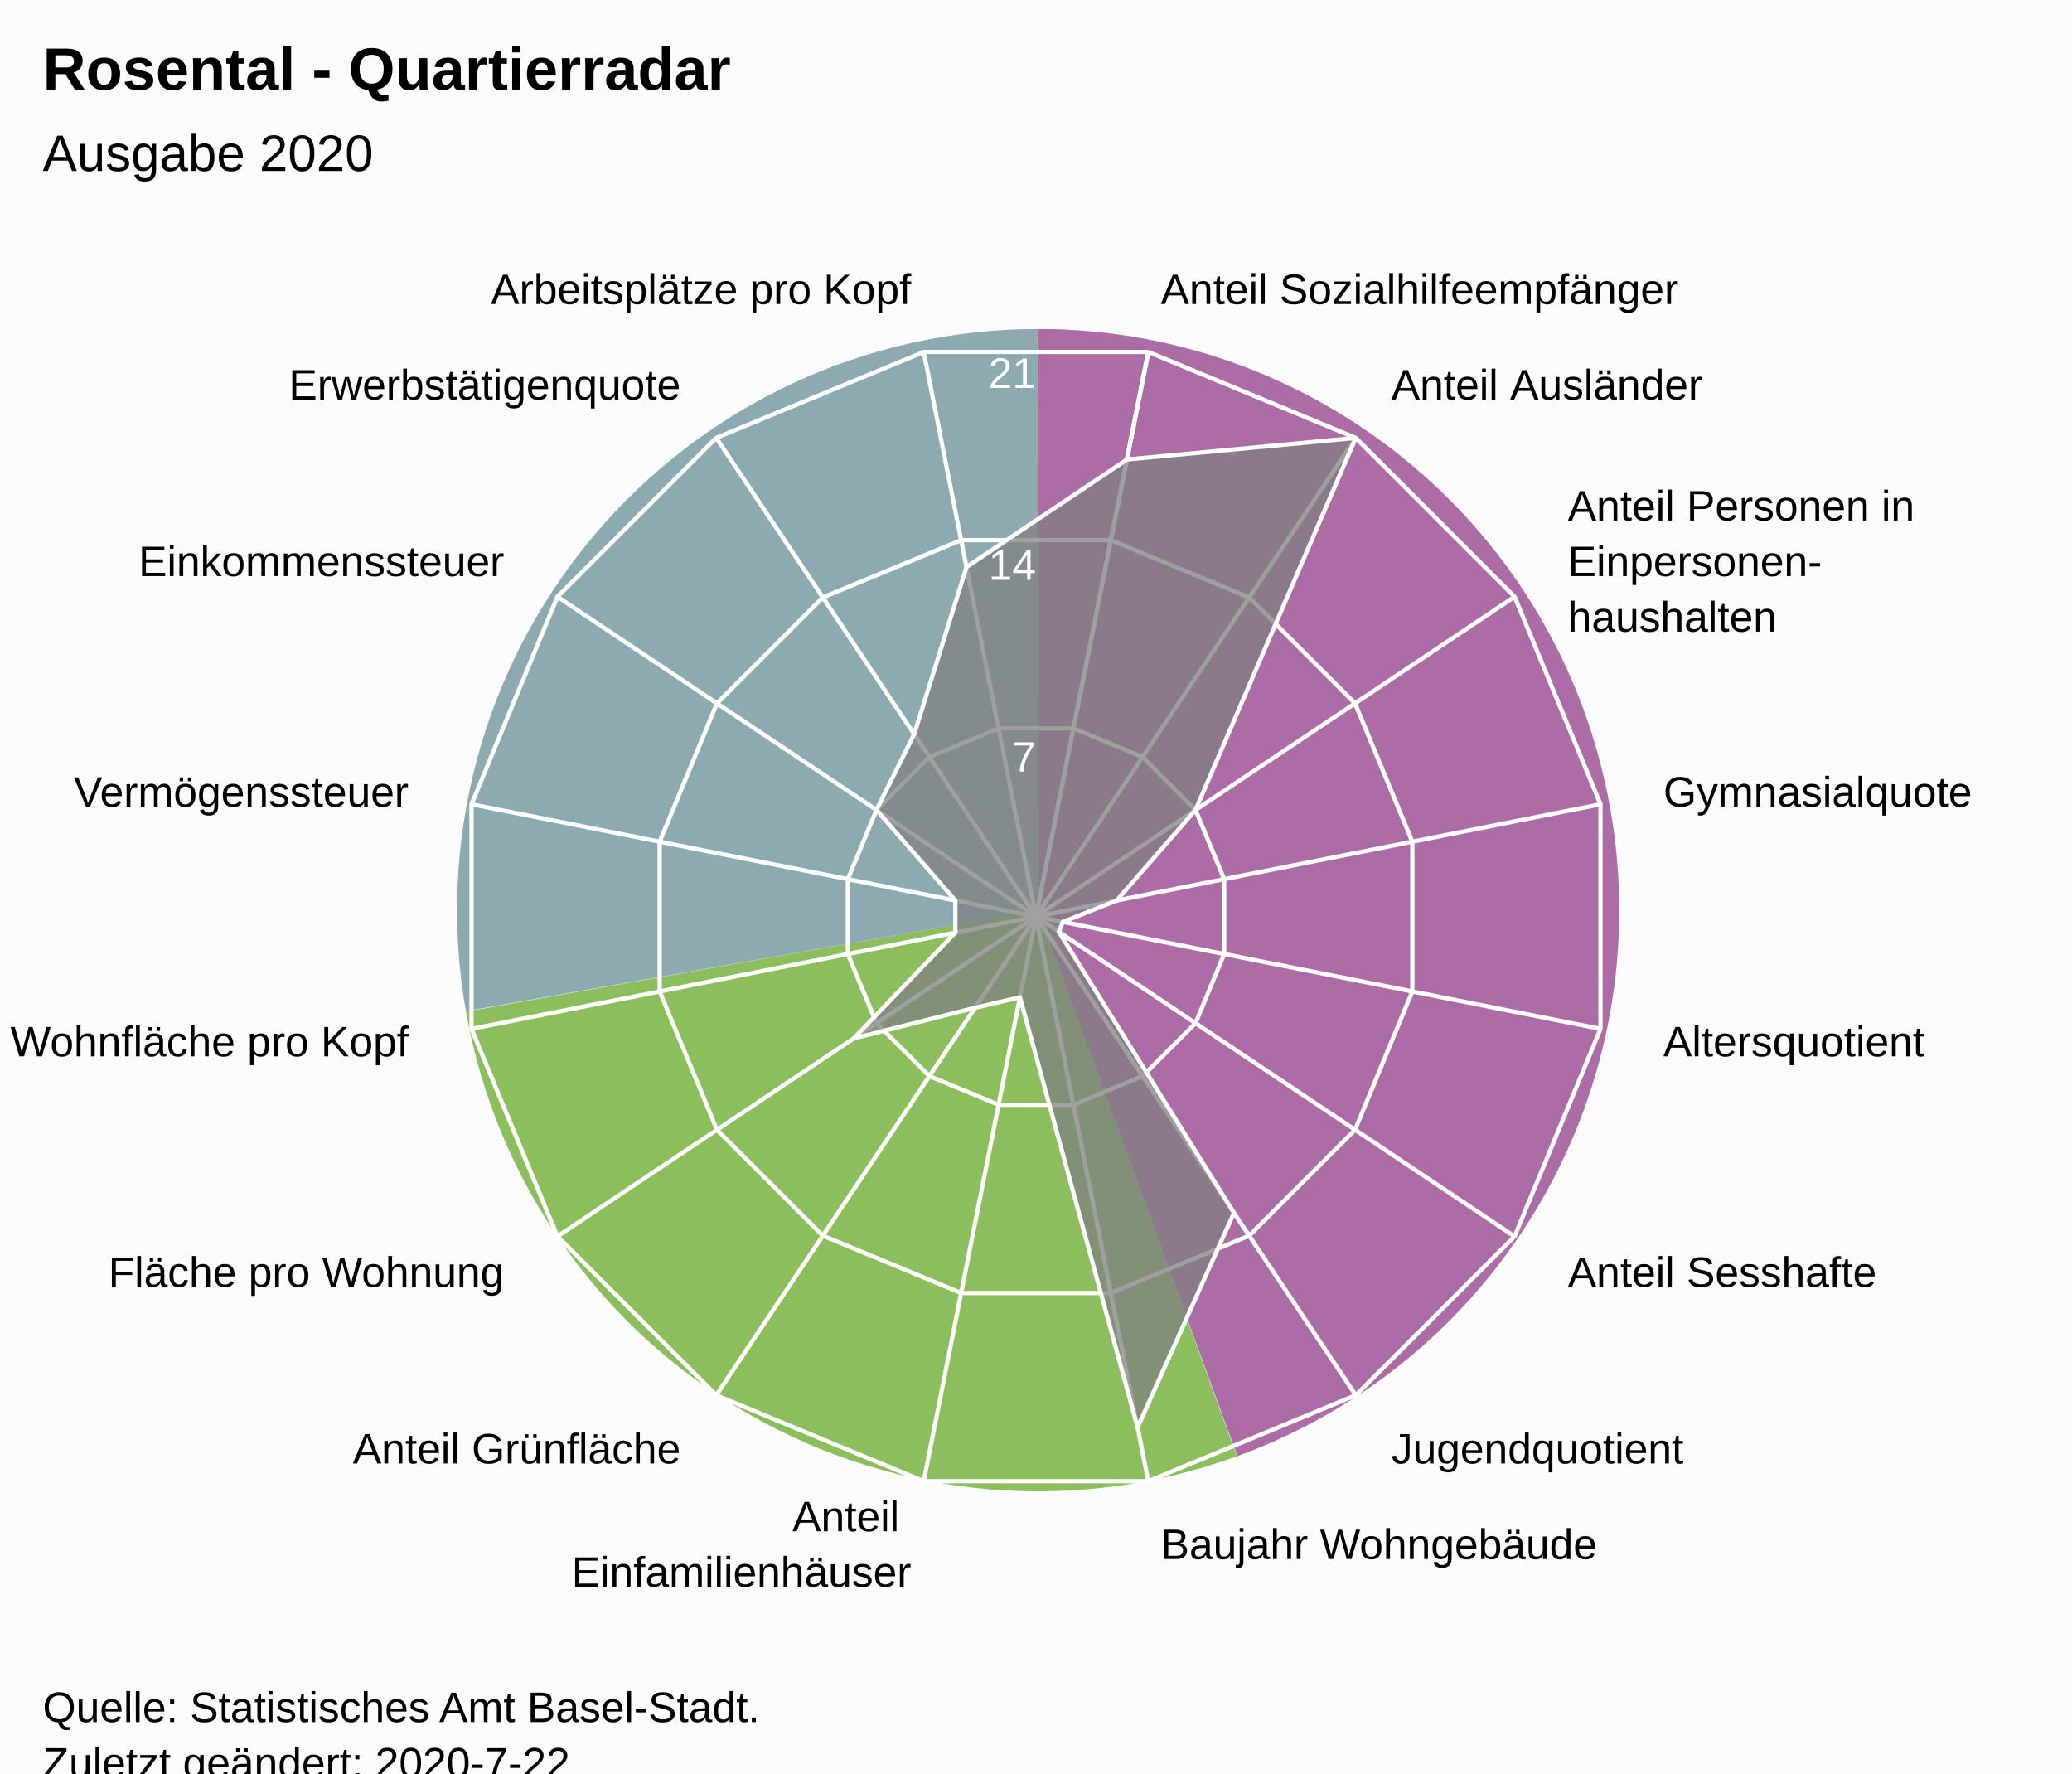
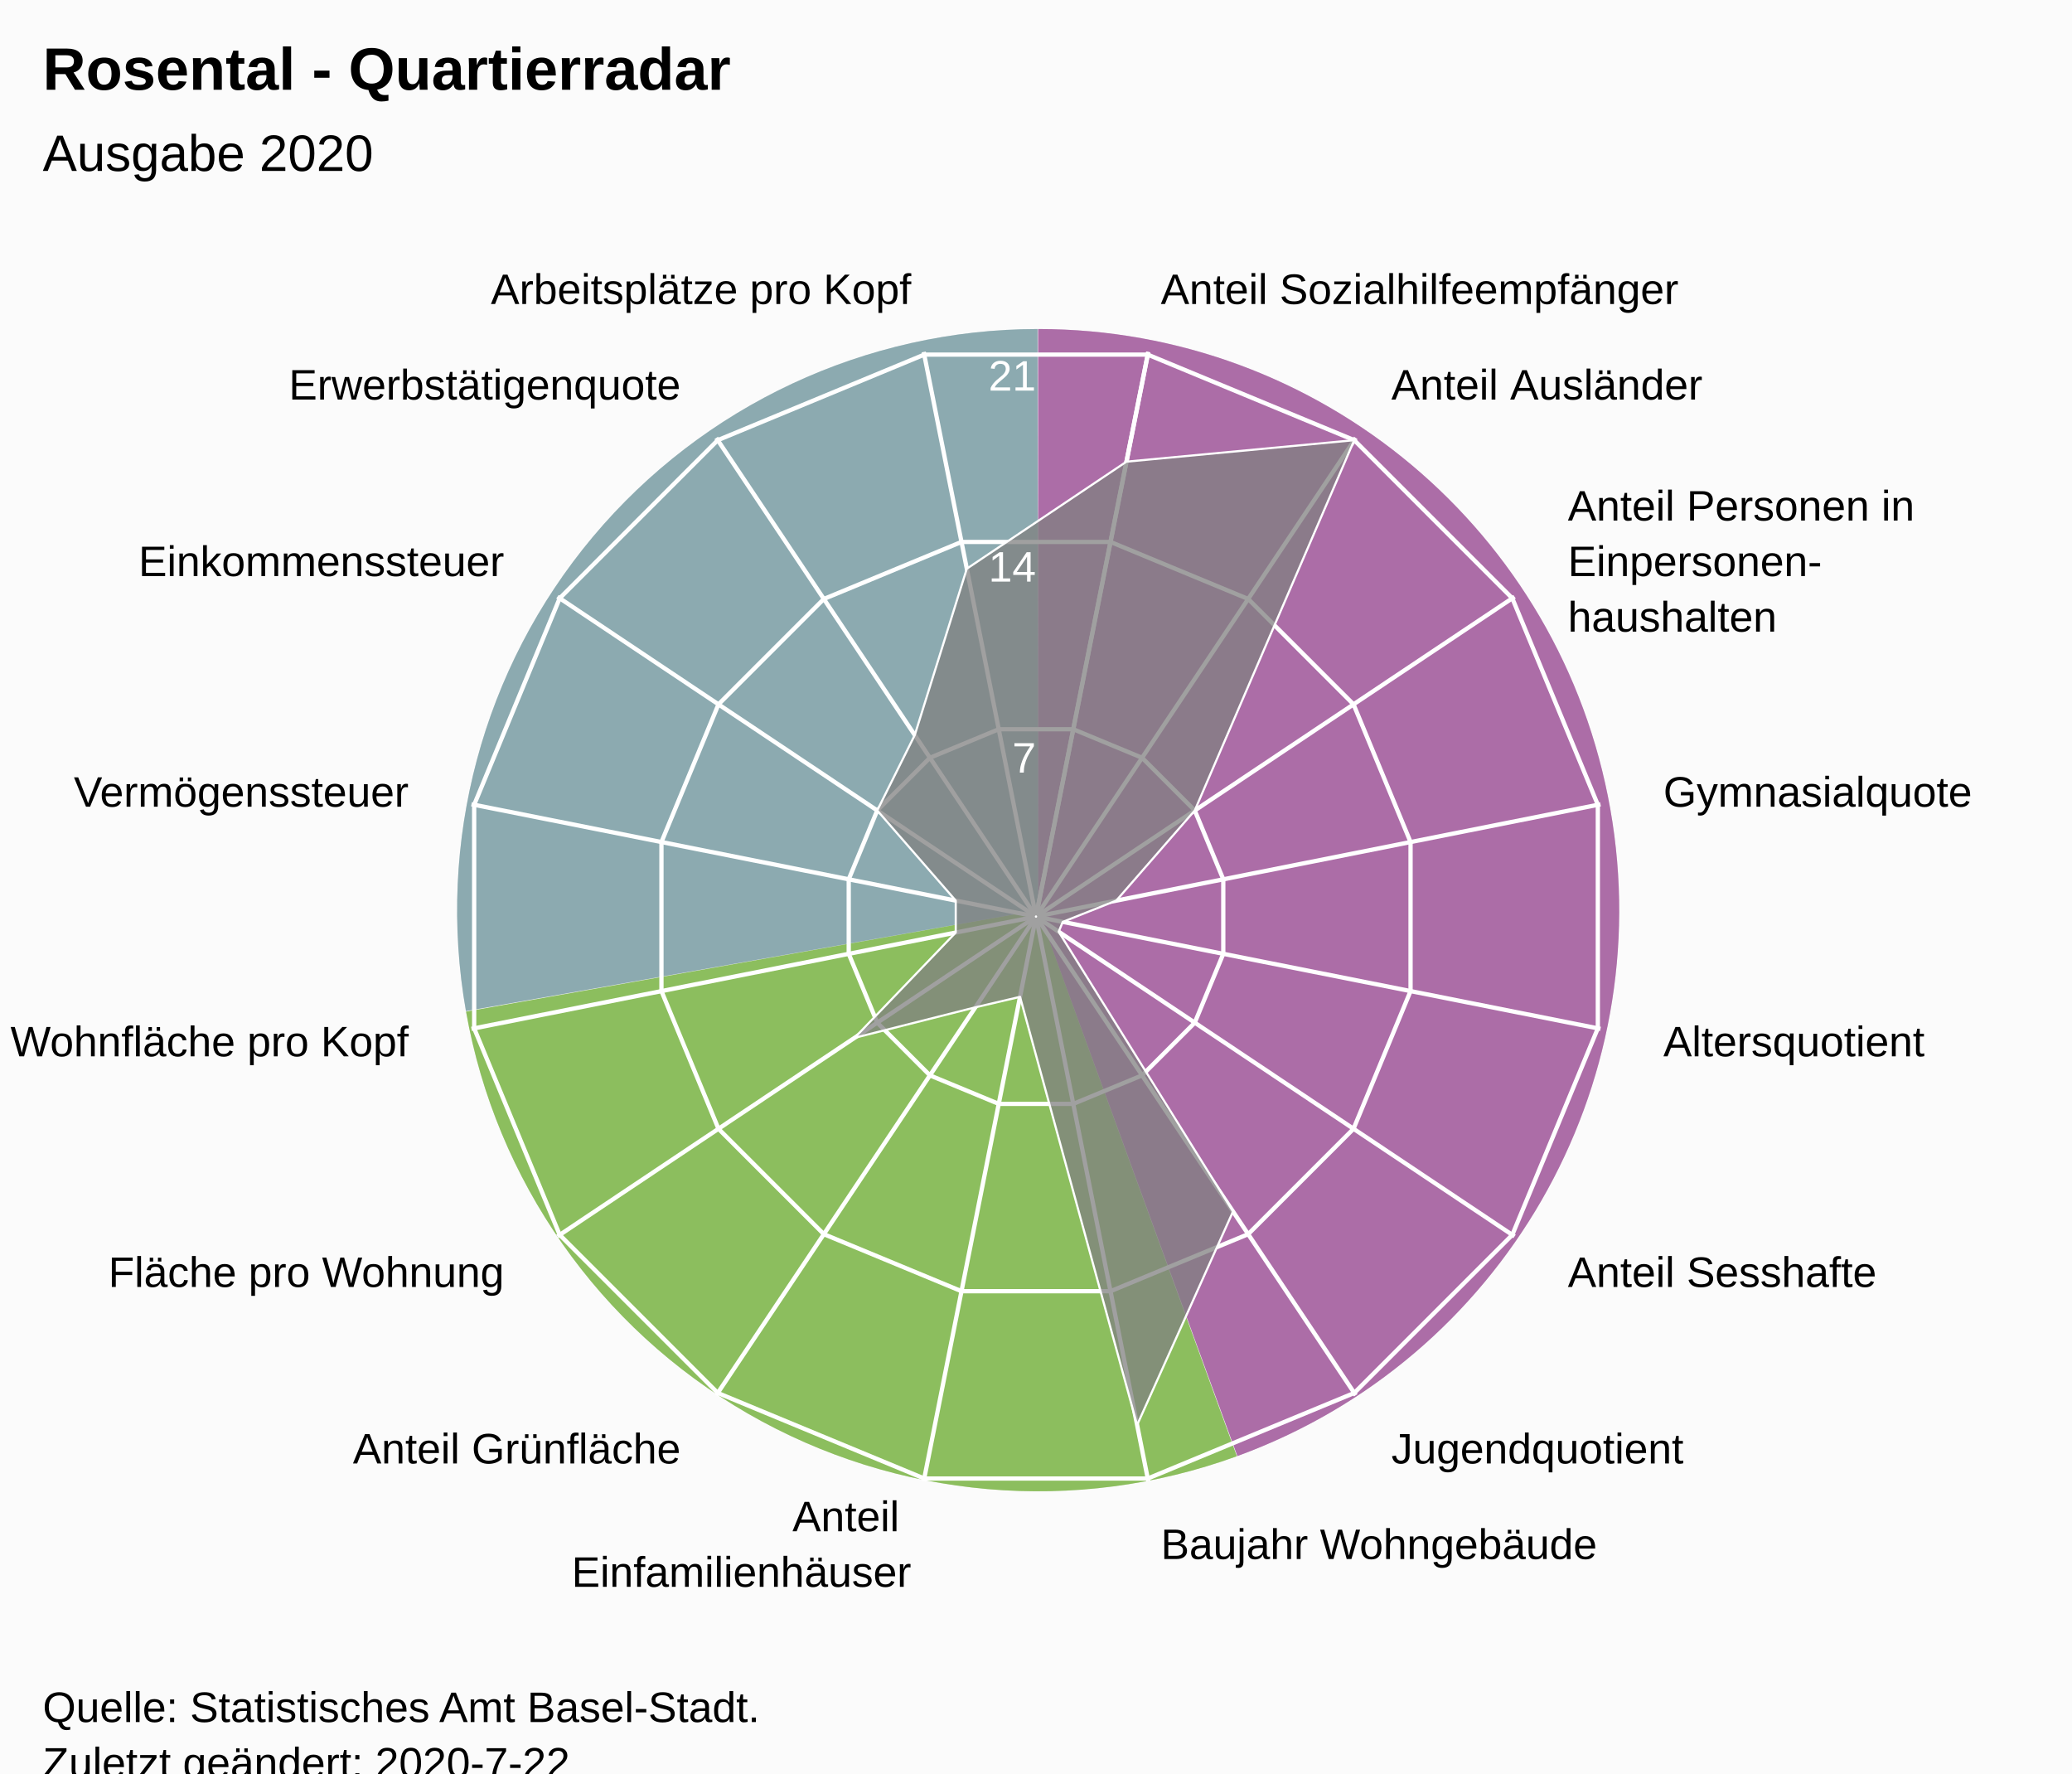
<svg xmlns="http://www.w3.org/2000/svg" version="1.1" class="highcharts-root" style="font-family:Arial;font-size:12px;" viewBox="0 0 485 415">
  <defs>
-     <clipPath id="highcharts-jzjbudg-7">
+     <clipPath id="highcharts-dj96zxu-24-">
      <rect x="0" y="0" width="465" height="317" fill="none" />
    </clipPath>
-     <clipPath id="highcharts-jzjbudg-9">
+     <clipPath id="highcharts-dj96zxu-42">
      <circle cx="232.5" cy="158.5" r="134.725" />
+     </clipPath>
+     <clipPath id="highcharts-dj96zxu-43-">
+       <rect x="10" y="56" width="465" height="317" fill="none" />
    </clipPath>
  </defs>
  <rect fill="#fbfbfb" class="highcharts-background" x="0" y="0" width="485" height="428" rx="0" ry="0" />
  <rect fill="none" class="highcharts-plot-background" x="10" y="56" width="465" height="317" />
  <path fill="#923F8D" d="M 243 77 A 136 136 0 0 1 289.643 340.752 L 243 213 A 0 0 0 0 0 243 213 Z" fill-opacity="0.5" />
  <path fill="#68AB2B" d="M 289.515 340.798 A 136 136 0 0 1 109.09 236.75 L 243 213 A 0 0 0 0 0 243 213 Z" fill-opacity="0.5" />
  <path fill="#689199" d="M 109.066 236.616 A 136 136 0 0 1 242.864 77 L 243 213 A 0 0 0 0 0 243 213 Z" fill-opacity="0.5" />
  <path fill="#923F8D" d="M 243 77 A 136 136 0 0 1 289.643 340.752 L 243 213 A 0 0 0 0 0 243 213 Z" fill-opacity="0.5" />
  <path fill="#68AB2B" d="M 289.515 340.798 A 136 136 0 0 1 109.09 236.75 L 243 213 A 0 0 0 0 0 243 213 Z" fill-opacity="0.5" />
  <path fill="#689199" d="M 109.066 236.616 A 136 136 0 0 1 242.864 77 L 243 213 A 0 0 0 0 0 243 213 Z" fill-opacity="0.5" />
  <g class="highcharts-pane-group" data-z-index="0" />
-   <g class="highcharts-grid highcharts-xaxis-grid " data-z-index="1">
+   <g class="highcharts-grid highcharts-xaxis-grid" data-z-index="1">
    <path fill="none" stroke="white" stroke-width="1" data-z-index="1" class="highcharts-grid-line" d="M 242.5 214.5 L 268.784 82.364" opacity="1" />
    <path fill="none" stroke="white" stroke-width="1" data-z-index="1" class="highcharts-grid-line" d="M 242.5 214.5 L 317.349 102.48" opacity="1" />
    <path fill="none" stroke="white" stroke-width="1" data-z-index="1" class="highcharts-grid-line" d="M 242.5 214.5 L 354.52 139.651" opacity="1" />
    <path fill="none" stroke="white" stroke-width="1" data-z-index="1" class="highcharts-grid-line" d="M 242.5 214.5 L 374.636 188.216" opacity="1" />
    <path fill="none" stroke="white" stroke-width="1" data-z-index="1" class="highcharts-grid-line" d="M 242.5 214.5 L 374.636 240.784" opacity="1" />
    <path fill="none" stroke="white" stroke-width="1" data-z-index="1" class="highcharts-grid-line" d="M 242.5 214.5 L 354.52 289.349" opacity="1" />
    <path fill="none" stroke="white" stroke-width="1" data-z-index="1" class="highcharts-grid-line" d="M 242.5 214.5 L 317.349 326.52" opacity="1" />
    <path fill="none" stroke="white" stroke-width="1" data-z-index="1" class="highcharts-grid-line" d="M 242.5 214.5 L 268.784 346.636" opacity="1" />
    <path fill="none" stroke="white" stroke-width="1" data-z-index="1" class="highcharts-grid-line" d="M 242.5 214.5 L 216.216 346.636" opacity="1" />
    <path fill="none" stroke="white" stroke-width="1" data-z-index="1" class="highcharts-grid-line" d="M 242.5 214.5 L 167.651 326.52" opacity="1" />
    <path fill="none" stroke="white" stroke-width="1" data-z-index="1" class="highcharts-grid-line" d="M 242.5 214.5 L 130.48 289.349" opacity="1" />
    <path fill="none" stroke="white" stroke-width="1" data-z-index="1" class="highcharts-grid-line" d="M 242.5 214.5 L 110.364 240.784" opacity="1" />
    <path fill="none" stroke="white" stroke-width="1" data-z-index="1" class="highcharts-grid-line" d="M 242.5 214.5 L 110.364 188.216" opacity="1" />
    <path fill="none" stroke="white" stroke-width="1" data-z-index="1" class="highcharts-grid-line" d="M 242.5 214.5 L 130.48 139.651" opacity="1" />
    <path fill="none" stroke="white" stroke-width="1" data-z-index="1" class="highcharts-grid-line" d="M 242.5 214.5 L 167.651 102.48" opacity="1" />
    <path fill="none" stroke="white" stroke-width="1" data-z-index="1" class="highcharts-grid-line" d="M 242.5 214.5 L 216.216 82.364" opacity="1" />
    <path fill="none" stroke="white" stroke-width="1" data-z-index="1" class="highcharts-grid-line" d="M 242.5 214.5 L 268.784 82.364" opacity="1" />
  </g>
-   <g class="highcharts-grid highcharts-yaxis-grid " data-z-index="1">
+   <g class="highcharts-grid highcharts-yaxis-grid" data-z-index="1">
    <path fill="none" stroke="white" stroke-width="1" data-z-index="1" class="highcharts-grid-line" d="M 242.5 214.5 L 242.5 214.5 L 242.5 214.5 L 242.5 214.5 L 242.5 214.5 L 242.5 214.5 L 242.5 214.5 L 242.5 214.5 L 242.5 214.5 L 242.5 214.5 L 242.5 214.5 L 242.5 214.5 L 242.5 214.5 L 242.5 214.5 L 242.5 214.5 L 242.5 214.5 L 242.5 214.5 L 242.5 214.5" opacity="1" />
-     <path fill="none" stroke="white" stroke-width="1" data-z-index="1" class="highcharts-grid-line" d="M 251.261 170.455 L 251.261 170.455 L 233.739 170.455 L 217.55 177.16 L 205.16 189.55 L 198.455 205.739 L 198.455 223.261 L 205.16 239.45 L 217.55 251.84 L 233.739 258.545 L 251.261 258.545 L 267.45 251.84 L 279.84 239.45 L 286.545 223.261 L 286.545 205.739 L 279.84 189.55 L 267.45 177.16 L 251.261 170.455" opacity="1" />
-     <path fill="none" stroke="white" stroke-width="1" data-z-index="1" class="highcharts-grid-line" d="M 260.022 126.409 L 260.022 126.409 L 224.978 126.409 L 192.601 139.82 L 167.82 164.601 L 154.409 196.978 L 154.409 232.022 L 167.82 264.399 L 192.601 289.18 L 224.978 302.591 L 260.022 302.591 L 292.399 289.18 L 317.18 264.399 L 330.591 232.022 L 330.591 196.978 L 317.18 164.601 L 292.399 139.82 L 260.022 126.409" opacity="1" />
-     <path fill="none" stroke="white" stroke-width="1" data-z-index="1" class="highcharts-grid-line" d="M 268.784 82.364 L 268.784 82.364 L 216.216 82.364 L 167.651 102.48 L 130.48 139.651 L 110.364 188.216 L 110.364 240.784 L 130.48 289.349 L 167.651 326.52 L 216.216 346.636 L 268.784 346.636 L 317.349 326.52 L 354.52 289.349 L 374.636 240.784 L 374.636 188.216 L 354.52 139.651 L 317.349 102.48 L 268.784 82.364" opacity="1" />
+     <path fill="none" stroke="white" stroke-width="1" data-z-index="1" class="highcharts-grid-line" d="M 251.22 170.663 L 267.331 177.337 L 279.663 189.669 L 286.337 205.78 L 286.337 223.22 L 279.663 239.331 L 267.331 251.663 L 251.22 258.337 L 233.78 258.337 L 217.669 251.663 L 205.337 239.331 L 198.663 223.22 L 198.663 205.78 L 205.337 189.669 L 217.669 177.337 L 233.78 170.663 L 251.22 170.663 L 251.22 170.663" opacity="1" />
+     <path fill="none" stroke="white" stroke-width="1" data-z-index="1" class="highcharts-grid-line" d="M 259.939 126.827 L 292.163 140.174 L 316.826 164.837 L 330.173 197.061 L 330.173 231.939 L 316.826 264.163 L 292.163 288.826 L 259.939 302.173 L 225.061 302.173 L 192.837 288.826 L 168.174 264.163 L 154.827 231.939 L 154.827 197.061 L 168.174 164.837 L 192.837 140.174 L 225.061 126.827 L 259.939 126.827 L 259.939 126.827" opacity="1" />
+     <path fill="none" stroke="white" stroke-width="1" data-z-index="1" class="highcharts-grid-line" d="M 268.659 82.99 L 316.994 103.011 L 353.989 140.006 L 374.01 188.341 L 374.01 240.659 L 353.989 288.994 L 316.994 325.989 L 268.659 346.01 L 216.341 346.01 L 168.006 325.989 L 131.011 288.994 L 110.99 240.659 L 110.99 188.341 L 131.011 140.006 L 168.006 103.011 L 216.341 82.99 L 268.659 82.99 L 268.659 82.99" opacity="1" />
  </g>
  <rect fill="none" class="highcharts-plot-border" data-z-index="1" x="10" y="56" width="465" height="317" />
-   <g class="highcharts-axis highcharts-xaxis " data-z-index="2">
-     <path fill="none" class="highcharts-axis-line" data-z-index="7" d="M 242.5 79.775 A 134.725 134.725 0 1 1 242.365 79.775 M 242.5 214.5 A 0 0 0 1 0 242.5 214.5 " />
+   <g class="highcharts-axis highcharts-xaxis" data-z-index="2">
+     <path fill="none" class="highcharts-axis-line" data-z-index="7" d="M 242.5 79.775 A 134.725 134.725 0 1 1 242.365 79.775 M 242.5 214.5 A 0 0 0 1 0 242.5 214.5" />
  </g>
-   <g class="highcharts-axis highcharts-yaxis " data-z-index="2">
+   <g class="highcharts-axis highcharts-yaxis" data-z-index="2">
    <path fill="none" class="highcharts-axis-line" data-z-index="7" d="M 242.5 214.5 L 242.5 79.775" />
  </g>
  <g class="highcharts-series-group" data-z-index="3">
-     <g data-z-index="0.1" class="highcharts-series highcharts-series-0 highcharts-area-series " transform="translate(10,56) scale(1 1)" clip-path="url(#highcharts-jzjbudg-9)">
-       <path fill="rgb(128,128,128)" fill-opacity="0.75" d="M 253.777 51.533 L 307.349 46.48 L 269.84 133.55 L 251.377 154.745 L 238.792 159.752 L 237.834 162.064 L 278.835 227.846 L 256.28 278.052 L 228.745 177.377 L 218.243 179.837 L 189.826 187.014 L 213.623 162.255 L 213.623 154.745 L 195.16 133.55 L 203.986 115.826 L 216.229 76.701 L 253.777 51.533 L 232.5 158.5 L 232.5 158.5 L 232.5 158.5 L 232.5 158.5 L 232.5 158.5 L 232.5 158.5 L 232.5 158.5 L 232.5 158.5 L 232.5 158.5 L 232.5 158.5 L 232.5 158.5 L 232.5 158.5 L 232.5 158.5 L 232.5 158.5 L 232.5 158.5 L 232.5 158.5 L 232.5 158.5" class="highcharts-area" data-z-index="0" />
-       <path fill="none" d="M 253.777 51.533 L 307.349 46.48 L 269.84 133.55 L 251.377 154.745 L 238.792 159.752 L 237.834 162.064 L 278.835 227.846 L 256.28 278.052 L 228.745 177.377 L 218.243 179.837 L 189.826 187.014 L 213.623 162.255 L 213.623 154.745 L 195.16 133.55 L 203.986 115.826 L 216.229 76.701 L 253.777 51.533" class="highcharts-graph" data-z-index="1" stroke="white" stroke-width="1" stroke-linejoin="round" stroke-linecap="round" />
+     <g class="highcharts-series highcharts-series-0 highcharts-area-series" data-z-index="0.1" opacity="1" transform="translate(10,56) scale(1 1)" clip-path="url(#highcharts-dj96zxu-42)">
+       <path fill="rgb(128,128,128)" fill-opacity="0.75" d="M 253.676 52.039 L 306.994 47.011 L 269.663 133.669 L 251.287 154.763 L 238.762 159.746 L 237.809 162.047 L 278.616 227.517 L 256.168 277.485 L 228.763 177.287 L 218.311 179.736 L 190.028 186.879 L 213.713 162.237 L 213.713 154.763 L 195.337 133.669 L 204.121 116.028 L 216.306 77.089 L 253.676 52.039 L 232.446 158.77 L 232.554 158.77 L 232.653 158.729 L 232.729 158.653 L 232.77 158.554 L 232.77 158.446 L 232.729 158.347 L 232.653 158.271 L 232.554 158.23 L 232.446 158.23 L 232.347 158.271 L 232.271 158.347 L 232.23 158.446 L 232.23 158.554 L 232.271 158.653 L 232.347 158.729 L 232.446 158.77" class="highcharts-area" data-z-index="0" />
+       <path fill="none" d="M 253.676 52.039 L 306.994 47.011 L 269.663 133.669 L 251.287 154.763 L 238.762 159.746 L 237.809 162.047 L 278.616 227.517 L 256.168 277.485 L 228.763 177.287 L 218.311 179.736 L 190.028 186.879 L 213.713 162.237 L 213.713 154.763 L 195.337 133.669 L 204.121 116.028 L 216.306 77.089 L 253.676 52.039" class="highcharts-graph" data-z-index="1" stroke="white" stroke-width="0.5" stroke-linejoin="round" stroke-linecap="round" />
    </g>
-     <g data-z-index="0.1" class="highcharts-markers highcharts-series-0 highcharts-area-series " transform="translate(10,56) scale(1 1)" clip-path="none" />
+     <g class="highcharts-markers highcharts-series-0 highcharts-area-series" data-z-index="0.1" opacity="1" transform="translate(10,56) scale(1 1)" clip-path="none" />
  </g>
  <text x="10" text-anchor="start" class="highcharts-title" data-z-index="4" style="color:#000000;font-size:14px;font-weight:bold;font-family:Arial;fill:#000000;" y="21">
    <tspan>Rosental - Quartierradar</tspan>
  </text>
  <text x="10" text-anchor="start" class="highcharts-subtitle" data-z-index="4" style="color:#000000;font-size:12px;font-weight:normal;font-family:Arial;fill:#000000;" y="40">
    <tspan>Ausgabe 2020</tspan>
  </text>
-   <g class="highcharts-axis-labels highcharts-xaxis-labels " data-z-index="7">
+   <text x="10" text-anchor="start" class="highcharts-caption" data-z-index="4" style="color:#666666;fill:#666666;" y="385" />
+   <g class="highcharts-axis-labels highcharts-xaxis-labels" data-z-index="7">
    <text x="271.71" style="color:#000000;cursor:default;font-size:10px;fill:#000000;" transform="translate(0,0)" text-anchor="start" y="71.152" opacity="1">
      <tspan>Anteil Sozialhilfeempfänger</tspan>
    </text>
    <text x="325.683" style="color:#000000;cursor:default;font-size:10px;fill:#000000;" transform="translate(0,0)" text-anchor="start" y="93.508" opacity="1">
      <tspan>Anteil Ausländer</tspan>
    </text>
    <text x="366.992" style="color:#000000;cursor:default;font-size:10px;fill:#000000;" transform="translate(0,0)" text-anchor="start" y="121.817" opacity="1">
      <tspan>Anteil Personen in</tspan>
      <tspan dy="13" x="366.992">Einpersonen-</tspan>
      <tspan dy="13" x="366.992">haushalten</tspan>
    </text>
    <text x="389.348" style="color:#000000;cursor:default;font-size:10px;fill:#000000;" transform="translate(0,0)" text-anchor="start" y="188.79" opacity="1">
      <tspan>Gymnasialquote</tspan>
    </text>
    <text x="389.348" style="color:#000000;cursor:default;font-size:10px;fill:#000000;" transform="translate(0,0)" text-anchor="start" y="247.21" opacity="1">
      <tspan>Altersquotient</tspan>
    </text>
    <text x="366.992" style="color:#000000;cursor:default;font-size:10px;fill:#000000;" transform="translate(0,0)" text-anchor="start" y="301.183" opacity="1">
      <tspan>Anteil Sesshafte</tspan>
    </text>
    <text x="325.683" style="color:#000000;cursor:default;font-size:10px;fill:#000000;" transform="translate(0,0)" text-anchor="start" y="342.492" opacity="1">
      <tspan>Jugendquotient</tspan>
    </text>
    <text x="271.71" style="color:#000000;cursor:default;font-size:10px;fill:#000000;" transform="translate(0,0)" text-anchor="start" y="364.848" opacity="1">
      <tspan>Baujahr Wohngebäude</tspan>
    </text>
    <text x="213.29" style="color:#000000;cursor:default;font-size:10px;fill:#000000;" transform="translate(0,0)" text-anchor="end" y="358.348" opacity="1">
      <tspan>Anteil</tspan>
      <tspan dy="13" x="213.29">Einfamilienhäuser</tspan>
    </text>
    <text x="159.317" style="color:#000000;cursor:default;font-size:10px;fill:#000000;" transform="translate(0,0)" text-anchor="end" y="342.492" opacity="1">
      <tspan>Anteil Grünfläche</tspan>
    </text>
    <text x="118.008" style="color:#000000;cursor:default;font-size:10px;fill:#000000;" transform="translate(0,0)" text-anchor="end" y="301.183" opacity="1">
      <tspan>Fläche pro Wohnung</tspan>
    </text>
    <text x="95.652" style="color:#000000;cursor:default;font-size:10px;fill:#000000;" transform="translate(0,0)" text-anchor="end" y="247.21" opacity="1">
      <tspan>Wohnfläche pro Kopf</tspan>
    </text>
    <text x="95.652" style="color:#000000;cursor:default;font-size:10px;fill:#000000;" transform="translate(0,0)" text-anchor="end" y="188.79" opacity="1">
      <tspan>Vermögenssteuer</tspan>
    </text>
    <text x="118.008" style="color:#000000;cursor:default;font-size:10px;fill:#000000;" transform="translate(0,0)" text-anchor="end" y="134.817" opacity="1">
      <tspan>Einkommenssteuer</tspan>
    </text>
    <text x="159.317" style="color:#000000;cursor:default;font-size:10px;fill:#000000;" transform="translate(0,0)" text-anchor="end" y="93.508" opacity="1">
      <tspan>Erwerbstätigenquote</tspan>
    </text>
    <text x="213.29" style="color:#000000;cursor:default;font-size:10px;fill:#000000;" transform="translate(0,0)" text-anchor="end" y="71.152" opacity="1">
      <tspan>Arbeitsplätze pro Kopf</tspan>
    </text>
    <text x="0" style="color:#000000;cursor:default;font-size:10px;fill:#000000;" transform="translate(0,0)" text-anchor="middle" y="-9999">16</text>
  </g>
-   <g class="highcharts-axis-labels highcharts-yaxis-labels " data-z-index="7">
-     <text x="0" style="color:white;cursor:default;font-size:10px;fill:white;" text-anchor="end" transform="translate(0,0)" y="-9999">0</text>
-     <text x="242.5" style="color:white;cursor:default;font-size:10px;fill:white;" text-anchor="end" transform="translate(0,0)" y="180.592" opacity="1">7</text>
-     <text x="242.5" style="color:white;cursor:default;font-size:10px;fill:white;" text-anchor="end" transform="translate(0,0)" y="135.683" opacity="1">14</text>
-     <text x="242.5" style="color:white;cursor:default;font-size:10px;fill:white;" text-anchor="end" transform="translate(0,0)" y="90.775" opacity="1">21</text>
+   <g class="highcharts-axis-labels highcharts-yaxis-labels" data-z-index="7">
+     <text x="0" style="color:white;cursor:default;font-size:10px;fill:white;" text-anchor="end" transform="translate(0,0)" y="-9999" opacity="0">0</text>
+     <text x="242.5" style="color:white;cursor:default;font-size:10px;fill:white;" text-anchor="end" transform="translate(0,0)" y="180.805" opacity="1">7</text>
+     <text x="242.5" style="color:white;cursor:default;font-size:10px;fill:white;" text-anchor="end" transform="translate(0,0)" y="136.109" opacity="1">14</text>
+     <text x="242.5" style="color:white;cursor:default;font-size:10px;fill:white;" text-anchor="end" transform="translate(0,0)" y="91.414" opacity="1">21</text>
  </g>
  <text x="10" class="highcharts-credits" text-anchor="start" data-z-index="8" style="cursor:default;color:#000000;font-size:10px;fill:#000000;" y="403">
    <tspan>Quelle: Statistisches Amt Basel-Stadt.</tspan>
    <tspan x="10" dy="13">Zuletzt geändert: 2020-7-22</tspan>
  </text>
+   <g class="highcharts-control-points" data-z-index="99" clip-path="url(#highcharts-dj96zxu-43-)" />
</svg>
